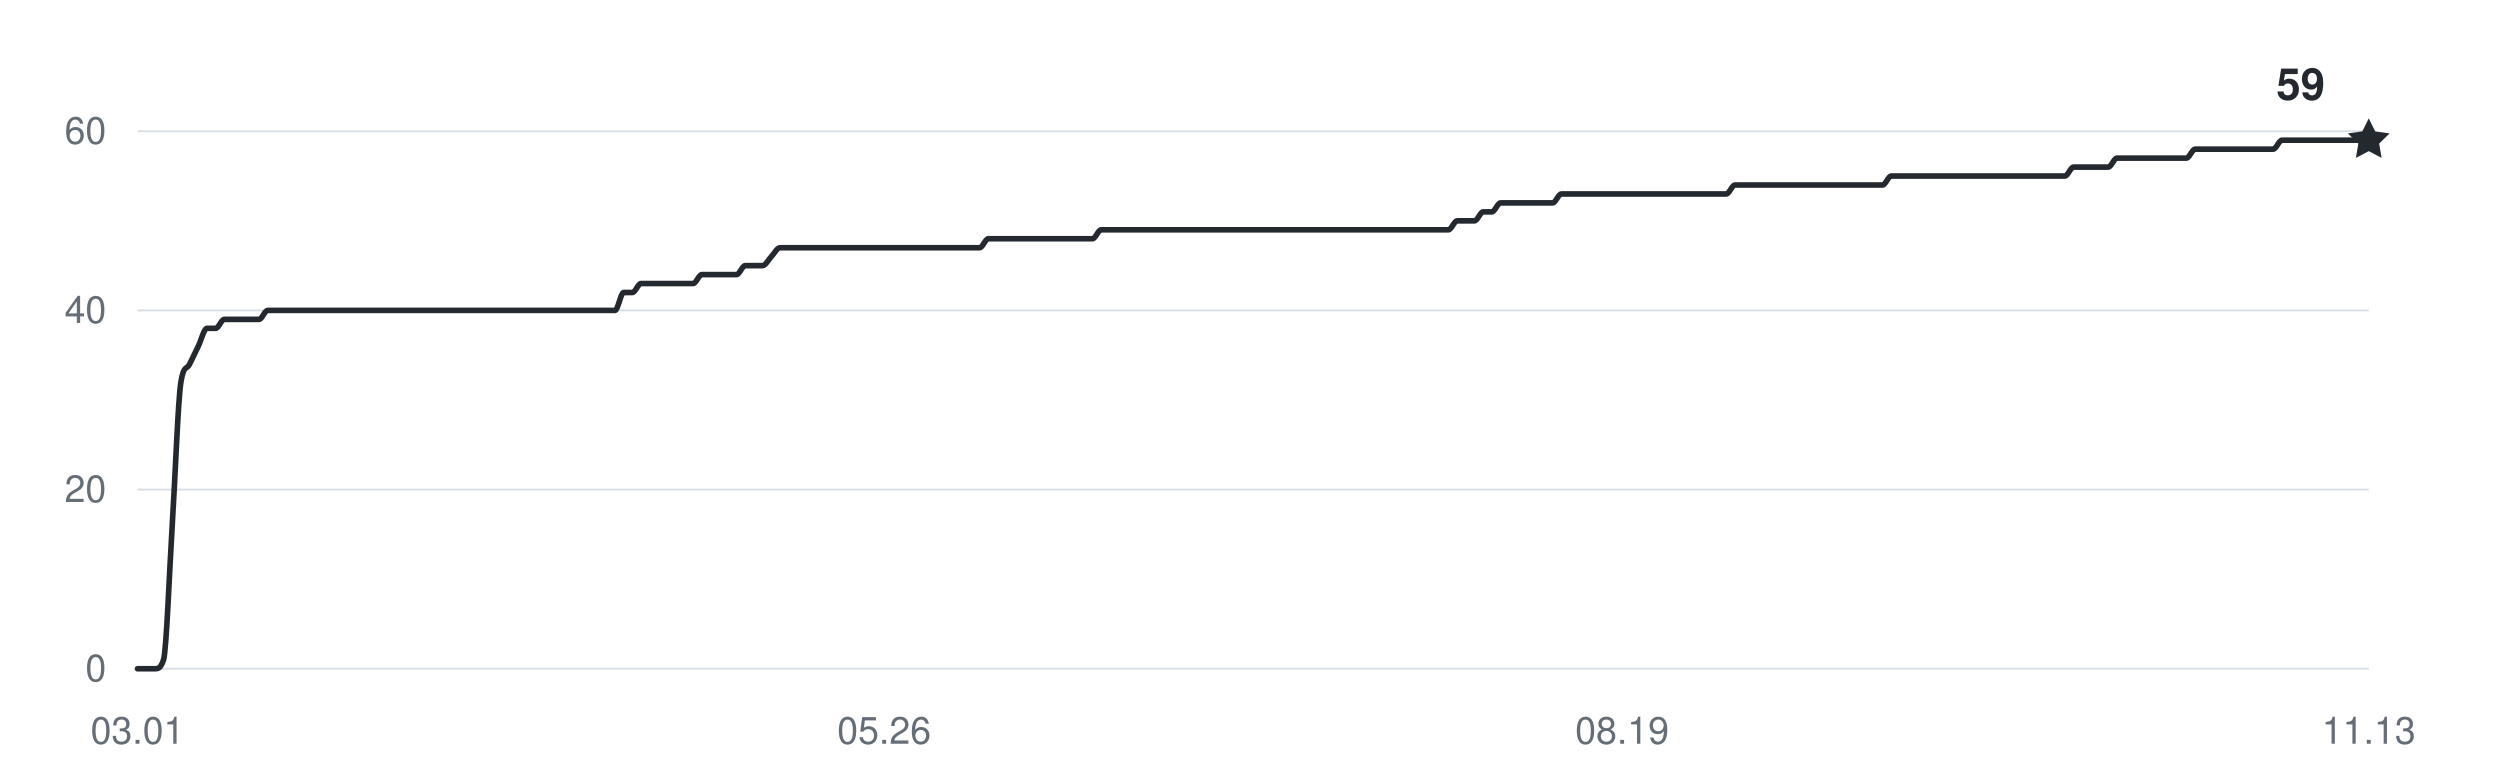
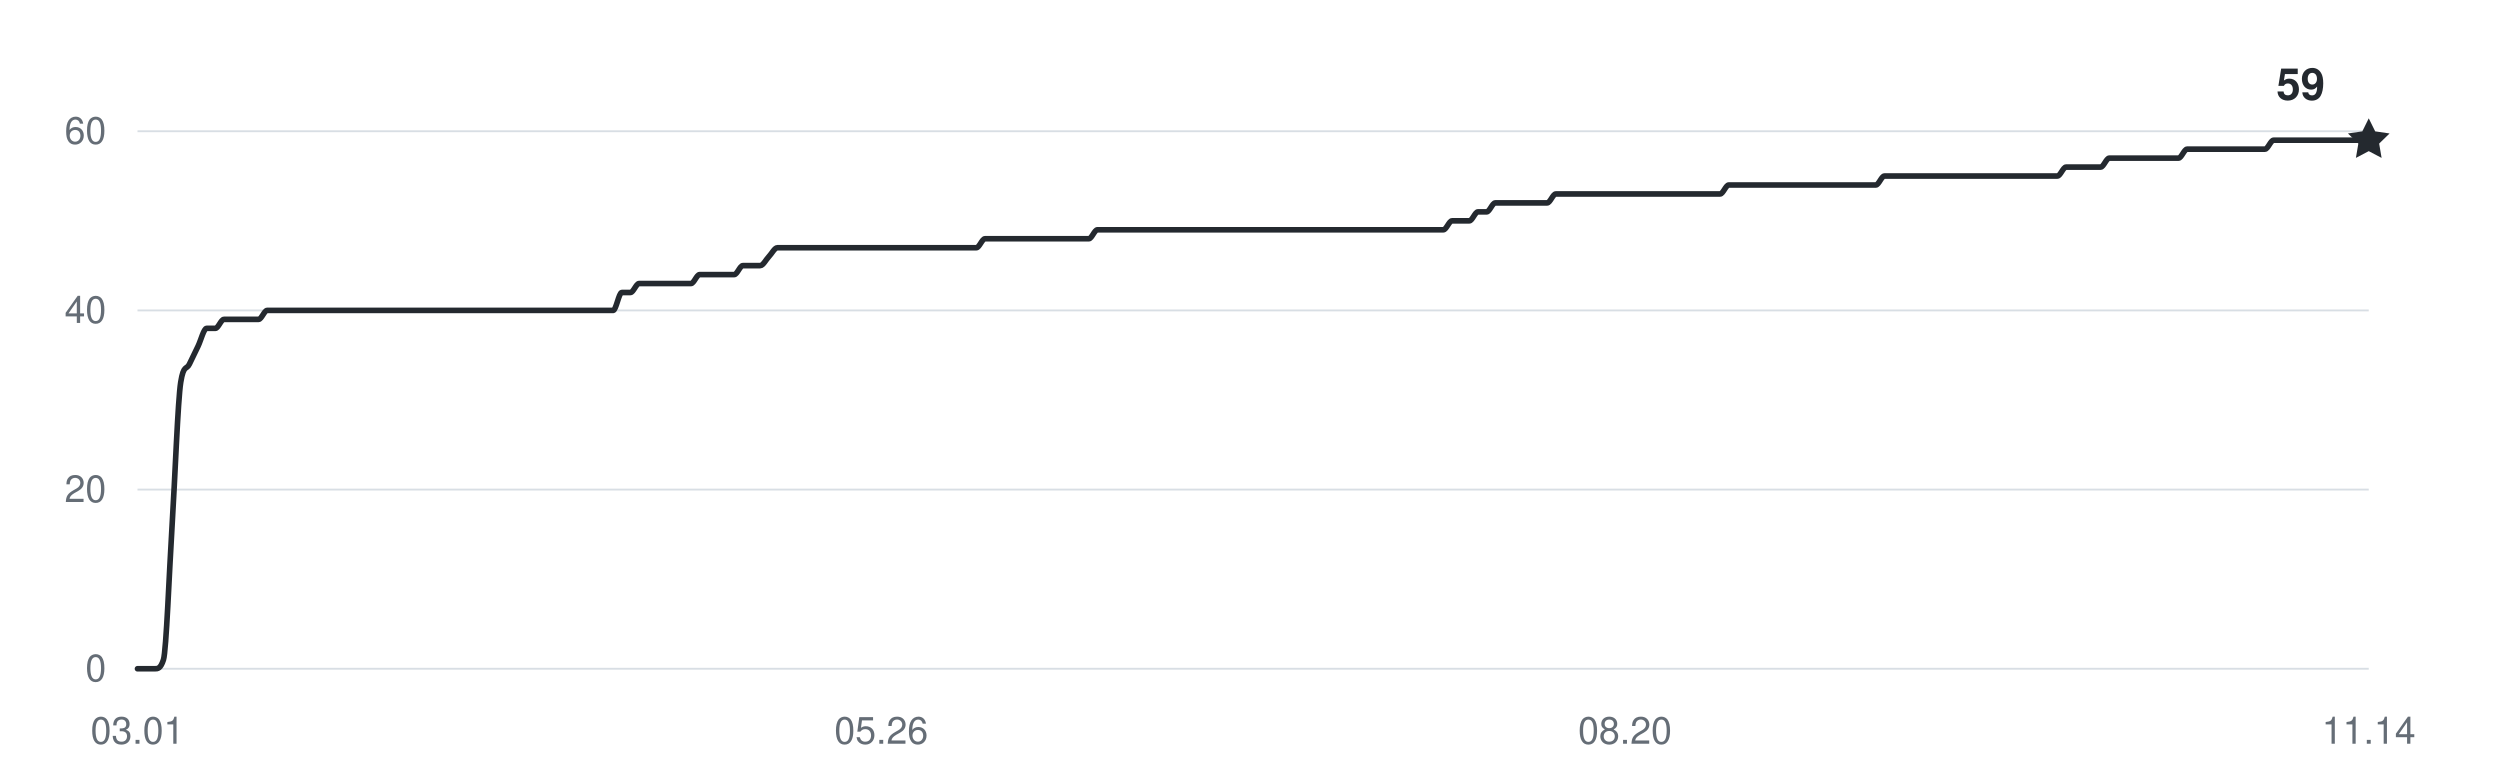
<svg xmlns="http://www.w3.org/2000/svg" width="800" height="250" viewBox="0 0 800 250" role="img" aria-labelledby="title desc">
  <g fill="#656d76" font-family="-apple-system,BlinkMacSystemFont,Segoe UI,Helvetica,Arial,sans-serif" font-size="12">
    <path d="M44 214H758" stroke="#d8dee4" stroke-width="0.6" />
    <text x="34" y="218" text-anchor="end">0</text>
    <path d="M44 156.667H758" stroke="#d8dee4" stroke-width="0.6" />
    <text x="34" y="160.667" text-anchor="end">20</text>
    <path d="M44 99.333H758" stroke="#d8dee4" stroke-width="0.6" />
    <text x="34" y="103.333" text-anchor="end">40</text>
    <path d="M44 42H758" stroke="#d8dee4" stroke-width="0.6" />
    <text x="34" y="46" text-anchor="end">60</text>
    <text x="44" y="238" text-anchor="middle">03.01</text>
-     <text x="282.926" y="238" text-anchor="middle">05.26</text>
-     <text x="519.074" y="238" text-anchor="middle">08.19</text>
-     <text x="758" y="238" text-anchor="middle">11.13</text>
-     <path d="M44,214 C44.93,214 45.85,214 46.78,214 C47.7,214 48.63,214 49.56,214 C50.48,214 51.41,214 52.33,211.13 C53.26,208.27 54.19,182.94 55.11,168.13 C56.04,153.32 56.96,128 57.89,122.27 C58.82,116.53 59.74,118.44 60.67,116.53 C61.6,114.62 62.52,112.71 63.45,110.8 C64.37,108.89 65.3,105.07 66.23,105.07 C67.15,105.07 68.08,105.07 69,105.07 C69.93,105.07 70.86,102.2 71.78,102.2 C72.71,102.2 73.63,102.2 74.56,102.2 C75.49,102.2 76.41,102.2 77.34,102.2 C78.26,102.2 79.19,102.2 80.12,102.2 C81.04,102.2 81.97,102.2 82.89,102.2 C83.82,102.2 84.75,99.33 85.67,99.33 C86.6,99.33 87.53,99.33 88.45,99.33 C89.38,99.33 90.3,99.33 91.23,99.33 C92.16,99.33 93.08,99.33 94.01,99.33 C94.93,99.33 95.86,99.33 96.79,99.33 C97.71,99.33 98.64,99.33 99.56,99.33 C100.49,99.33 101.42,99.33 102.34,99.33 C103.27,99.33 104.19,99.33 105.12,99.33 C106.05,99.33 106.97,99.33 107.9,99.33 C108.82,99.33 109.75,99.33 110.68,99.33 C111.6,99.33 112.53,99.33 113.46,99.33 C114.38,99.33 115.31,99.33 116.23,99.33 C117.16,99.33 118.09,99.33 119.01,99.33 C119.94,99.33 120.86,99.33 121.79,99.33 C122.72,99.33 123.64,99.33 124.57,99.33 C125.49,99.33 126.42,99.33 127.35,99.33 C128.27,99.33 129.2,99.33 130.12,99.33 C131.05,99.33 131.98,99.33 132.9,99.33 C133.83,99.33 134.75,99.33 135.68,99.33 C136.61,99.33 137.53,99.33 138.46,99.33 C139.39,99.33 140.31,99.33 141.24,99.33 C142.16,99.33 143.09,99.33 144.02,99.33 C144.94,99.33 145.87,99.33 146.79,99.33 C147.72,99.33 148.65,99.33 149.57,99.33 C150.5,99.33 151.42,99.33 152.35,99.33 C153.28,99.33 154.2,99.33 155.13,99.33 C156.05,99.33 156.98,99.33 157.91,99.33 C158.83,99.33 159.76,99.33 160.68,99.33 C161.61,99.33 162.54,99.33 163.46,99.33 C164.39,99.33 165.32,99.33 166.24,99.33 C167.17,99.33 168.09,99.33 169.02,99.33 C169.95,99.33 170.87,99.33 171.8,99.33 C172.72,99.33 173.65,99.33 174.58,99.33 C175.5,99.33 176.43,99.33 177.35,99.33 C178.28,99.33 179.21,99.33 180.13,99.33 C181.06,99.33 181.98,99.33 182.91,99.33 C183.84,99.33 184.76,99.33 185.69,99.33 C186.61,99.33 187.54,99.33 188.47,99.33 C189.39,99.33 190.32,99.33 191.25,99.33 C192.17,99.33 193.1,99.33 194.02,99.33 C194.95,99.33 195.88,99.33 196.8,99.33 C197.73,99.33 198.65,93.6 199.58,93.6 C200.51,93.6 201.43,93.6 202.36,93.6 C203.28,93.6 204.21,90.73 205.14,90.73 C206.06,90.73 206.99,90.73 207.91,90.73 C208.84,90.73 209.77,90.73 210.69,90.73 C211.62,90.73 212.54,90.73 213.47,90.73 C214.4,90.73 215.32,90.73 216.25,90.73 C217.18,90.73 218.1,90.73 219.03,90.73 C219.95,90.73 220.88,90.73 221.81,90.73 C222.73,90.73 223.66,87.87 224.58,87.87 C225.51,87.87 226.44,87.87 227.36,87.87 C228.29,87.87 229.21,87.87 230.14,87.87 C231.07,87.87 231.99,87.87 232.92,87.87 C233.84,87.87 234.77,87.87 235.7,87.87 C236.62,87.87 237.55,85 238.47,85 C239.4,85 240.33,85 241.25,85 C242.18,85 243.11,85 244.03,85 C244.96,85 245.88,83.09 246.81,82.13 C247.74,81.18 248.66,79.27 249.59,79.27 C250.51,79.27 251.44,79.27 252.37,79.27 C253.29,79.27 254.22,79.27 255.14,79.27 C256.07,79.27 257,79.27 257.92,79.27 C258.85,79.27 259.77,79.27 260.7,79.27 C261.63,79.27 262.55,79.27 263.48,79.27 C264.4,79.27 265.33,79.27 266.26,79.27 C267.18,79.27 268.11,79.27 269.04,79.27 C269.96,79.27 270.89,79.27 271.81,79.27 C272.74,79.27 273.67,79.27 274.59,79.27 C275.52,79.27 276.44,79.27 277.37,79.27 C278.3,79.27 279.22,79.27 280.15,79.27 C281.07,79.27 282,79.27 282.93,79.27 C283.85,79.27 284.78,79.27 285.7,79.27 C286.63,79.27 287.56,79.27 288.48,79.27 C289.41,79.27 290.33,79.27 291.26,79.27 C292.19,79.27 293.11,79.27 294.04,79.27 C294.96,79.27 295.89,79.27 296.82,79.27 C297.74,79.27 298.67,79.27 299.6,79.27 C300.52,79.27 301.45,79.27 302.37,79.27 C303.3,79.27 304.23,79.27 305.15,79.27 C306.08,79.27 307,79.27 307.93,79.27 C308.86,79.27 309.78,79.27 310.71,79.27 C311.63,79.27 312.56,79.27 313.49,79.27 C314.41,79.27 315.34,76.4 316.26,76.4 C317.19,76.4 318.12,76.4 319.04,76.4 C319.97,76.4 320.89,76.4 321.82,76.4 C322.75,76.4 323.67,76.4 324.6,76.4 C325.53,76.4 326.45,76.4 327.38,76.4 C328.3,76.4 329.23,76.4 330.16,76.4 C331.08,76.4 332.01,76.4 332.93,76.4 C333.86,76.4 334.79,76.4 335.71,76.4 C336.64,76.4 337.56,76.4 338.49,76.4 C339.42,76.4 340.34,76.4 341.27,76.4 C342.19,76.4 343.12,76.4 344.05,76.4 C344.97,76.4 345.9,76.4 346.82,76.4 C347.75,76.4 348.68,76.4 349.6,76.4 C350.53,76.4 351.46,73.53 352.38,73.53 C353.31,73.53 354.23,73.53 355.16,73.53 C356.09,73.53 357.01,73.53 357.94,73.53 C358.86,73.53 359.79,73.53 360.72,73.53 C361.64,73.53 362.57,73.53 363.49,73.53 C364.42,73.53 365.35,73.53 366.27,73.53 C367.2,73.53 368.12,73.53 369.05,73.53 C369.98,73.53 370.9,73.53 371.83,73.53 C372.75,73.53 373.68,73.53 374.61,73.53 C375.53,73.53 376.46,73.53 377.39,73.53 C378.31,73.53 379.24,73.53 380.16,73.53 C381.09,73.53 382.02,73.53 382.94,73.53 C383.87,73.53 384.79,73.53 385.72,73.53 C386.65,73.53 387.57,73.53 388.5,73.53 C389.42,73.53 390.35,73.53 391.28,73.53 C392.2,73.53 393.13,73.53 394.05,73.53 C394.98,73.53 395.91,73.53 396.83,73.53 C397.76,73.53 398.68,73.53 399.61,73.53 C400.54,73.53 401.46,73.53 402.39,73.53 C403.32,73.53 404.24,73.53 405.17,73.53 C406.09,73.53 407.02,73.53 407.95,73.53 C408.87,73.53 409.8,73.53 410.72,73.53 C411.65,73.53 412.58,73.53 413.5,73.53 C414.43,73.53 415.35,73.53 416.28,73.53 C417.21,73.53 418.13,73.53 419.06,73.53 C419.98,73.53 420.91,73.53 421.84,73.53 C422.76,73.53 423.69,73.53 424.61,73.53 C425.54,73.53 426.47,73.53 427.39,73.53 C428.32,73.53 429.25,73.53 430.17,73.53 C431.1,73.53 432.02,73.53 432.95,73.53 C433.88,73.53 434.8,73.53 435.73,73.53 C436.65,73.53 437.58,73.53 438.51,73.53 C439.43,73.53 440.36,73.53 441.28,73.53 C442.21,73.53 443.14,73.53 444.06,73.53 C444.99,73.53 445.91,73.53 446.84,73.53 C447.77,73.53 448.69,73.53 449.62,73.53 C450.54,73.53 451.47,73.53 452.4,73.53 C453.32,73.53 454.25,73.53 455.18,73.53 C456.1,73.53 457.03,73.53 457.95,73.53 C458.88,73.53 459.81,73.53 460.73,73.53 C461.66,73.53 462.58,73.53 463.51,73.53 C464.44,73.53 465.36,70.67 466.29,70.67 C467.21,70.67 468.14,70.67 469.07,70.67 C469.99,70.67 470.92,70.67 471.84,70.67 C472.77,70.67 473.7,67.8 474.62,67.8 C475.55,67.8 476.47,67.8 477.4,67.8 C478.33,67.8 479.25,64.93 480.18,64.93 C481.11,64.93 482.03,64.93 482.96,64.93 C483.88,64.93 484.81,64.93 485.74,64.93 C486.66,64.93 487.59,64.93 488.51,64.93 C489.44,64.93 490.37,64.93 491.29,64.93 C492.22,64.93 493.14,64.93 494.07,64.93 C495,64.93 495.92,64.93 496.85,64.93 C497.77,64.93 498.7,62.07 499.63,62.07 C500.55,62.07 501.48,62.07 502.4,62.07 C503.33,62.07 504.26,62.07 505.18,62.07 C506.11,62.07 507.04,62.07 507.96,62.07 C508.89,62.07 509.81,62.07 510.74,62.07 C511.67,62.07 512.59,62.07 513.52,62.07 C514.44,62.07 515.37,62.07 516.3,62.07 C517.22,62.07 518.15,62.07 519.07,62.07 C520,62.07 520.93,62.07 521.85,62.07 C522.78,62.07 523.7,62.07 524.63,62.07 C525.56,62.07 526.48,62.07 527.41,62.07 C528.33,62.07 529.26,62.07 530.19,62.07 C531.11,62.07 532.04,62.07 532.96,62.07 C533.89,62.07 534.82,62.07 535.74,62.07 C536.67,62.07 537.6,62.07 538.52,62.07 C539.45,62.07 540.37,62.07 541.3,62.07 C542.23,62.07 543.15,62.07 544.08,62.07 C545,62.07 545.93,62.07 546.86,62.07 C547.78,62.07 548.71,62.07 549.63,62.07 C550.56,62.07 551.49,62.07 552.41,62.07 C553.34,62.07 554.26,59.2 555.19,59.2 C556.12,59.2 557.04,59.2 557.97,59.2 C558.89,59.2 559.82,59.2 560.75,59.2 C561.67,59.2 562.6,59.2 563.53,59.2 C564.45,59.2 565.38,59.2 566.3,59.2 C567.23,59.2 568.16,59.2 569.08,59.2 C570.01,59.2 570.93,59.2 571.86,59.2 C572.79,59.2 573.71,59.2 574.64,59.2 C575.56,59.2 576.49,59.2 577.42,59.2 C578.34,59.2 579.27,59.2 580.19,59.2 C581.12,59.2 582.05,59.2 582.97,59.2 C583.9,59.2 584.82,59.2 585.75,59.2 C586.68,59.2 587.6,59.2 588.53,59.2 C589.46,59.2 590.38,59.2 591.31,59.2 C592.23,59.2 593.16,59.2 594.09,59.2 C595.01,59.2 595.94,59.2 596.86,59.2 C597.79,59.2 598.72,59.2 599.64,59.2 C600.57,59.2 601.49,59.2 602.42,59.2 C603.35,59.2 604.27,56.33 605.2,56.33 C606.12,56.33 607.05,56.33 607.98,56.33 C608.9,56.33 609.83,56.33 610.75,56.33 C611.68,56.33 612.61,56.33 613.53,56.33 C614.46,56.33 615.39,56.33 616.31,56.33 C617.24,56.33 618.16,56.33 619.09,56.33 C620.02,56.33 620.94,56.33 621.87,56.33 C622.79,56.33 623.72,56.33 624.65,56.33 C625.57,56.33 626.5,56.33 627.42,56.33 C628.35,56.33 629.28,56.33 630.2,56.33 C631.13,56.33 632.05,56.33 632.98,56.33 C633.91,56.33 634.83,56.33 635.76,56.33 C636.68,56.33 637.61,56.33 638.54,56.33 C639.46,56.33 640.39,56.33 641.32,56.33 C642.24,56.33 643.17,56.33 644.09,56.33 C645.02,56.33 645.95,56.33 646.87,56.33 C647.8,56.33 648.72,56.33 649.65,56.33 C650.58,56.33 651.5,56.33 652.43,56.33 C653.35,56.33 654.28,56.33 655.21,56.33 C656.13,56.33 657.06,56.33 657.98,56.33 C658.91,56.33 659.84,56.33 660.76,56.33 C661.69,56.33 662.61,53.47 663.54,53.47 C664.47,53.47 665.39,53.47 666.32,53.47 C667.25,53.47 668.17,53.47 669.1,53.47 C670.02,53.47 670.95,53.47 671.88,53.47 C672.8,53.47 673.73,53.47 674.65,53.47 C675.58,53.47 676.51,50.6 677.43,50.6 C678.36,50.6 679.28,50.6 680.21,50.6 C681.14,50.6 682.06,50.6 682.99,50.6 C683.91,50.6 684.84,50.6 685.77,50.6 C686.69,50.6 687.62,50.6 688.54,50.6 C689.47,50.6 690.4,50.6 691.32,50.6 C692.25,50.6 693.18,50.6 694.1,50.6 C695.03,50.6 695.95,50.6 696.88,50.6 C697.81,50.6 698.73,50.6 699.66,50.6 C700.58,50.6 701.51,47.73 702.44,47.73 C703.36,47.73 704.29,47.73 705.21,47.73 C706.14,47.73 707.07,47.73 707.99,47.73 C708.92,47.73 709.84,47.73 710.77,47.73 C711.7,47.73 712.62,47.73 713.55,47.73 C714.47,47.73 715.4,47.73 716.33,47.73 C717.25,47.73 718.18,47.73 719.11,47.73 C720.03,47.73 720.96,47.73 721.88,47.73 C722.81,47.73 723.74,47.73 724.66,47.73 C725.59,47.73 726.51,47.73 727.44,47.73 C728.37,47.73 729.29,44.87 730.22,44.87 C731.14,44.87 732.07,44.87 733,44.87 C733.92,44.87 734.85,44.87 735.77,44.87 C736.7,44.87 737.63,44.87 738.55,44.87 C739.48,44.87 740.4,44.87 741.33,44.87 C742.26,44.87 743.18,44.87 744.11,44.87 C745.04,44.87 745.96,44.87 746.89,44.87 C747.81,44.87 748.74,44.87 749.67,44.87 C750.59,44.87 751.52,44.87 752.44,44.87 C753.37,44.87 754.3,44.87 755.22,44.87 C756.15,44.87 757.07,44.87 758,44.87" fill="none" stroke="#24292f" stroke-width="1.8" stroke-linecap="round" stroke-linejoin="round" />
+     <text x="282" y="238" text-anchor="middle">05.26</text>
+     <text x="520" y="238" text-anchor="middle">08.20</text>
+     <text x="758" y="238" text-anchor="middle">11.14</text>
+     <path d="M44,214 C44.92,214 45.84,214 46.77,214 C47.69,214 48.61,214 49.53,214 C50.46,214 51.38,214 52.3,211.13 C53.22,208.27 54.15,182.94 55.07,168.13 C55.99,153.32 56.91,128 57.84,122.27 C58.76,116.53 59.68,118.44 60.6,116.53 C61.53,114.62 62.45,112.71 63.37,110.8 C64.29,108.89 65.22,105.07 66.14,105.07 C67.06,105.07 67.98,105.07 68.91,105.07 C69.83,105.07 70.75,102.2 71.67,102.2 C72.6,102.2 73.52,102.2 74.44,102.2 C75.36,102.2 76.29,102.2 77.21,102.2 C78.13,102.2 79.05,102.2 79.98,102.2 C80.9,102.2 81.82,102.2 82.74,102.2 C83.67,102.2 84.59,99.33 85.51,99.33 C86.43,99.33 87.36,99.33 88.28,99.33 C89.2,99.33 90.12,99.33 91.05,99.33 C91.97,99.33 92.89,99.33 93.81,99.33 C94.74,99.33 95.66,99.33 96.58,99.33 C97.5,99.33 98.43,99.33 99.35,99.33 C100.27,99.33 101.19,99.33 102.12,99.33 C103.04,99.33 103.96,99.33 104.88,99.33 C105.81,99.33 106.73,99.33 107.65,99.33 C108.57,99.33 109.5,99.33 110.42,99.33 C111.34,99.33 112.26,99.33 113.19,99.33 C114.11,99.33 115.03,99.33 115.95,99.33 C116.88,99.33 117.8,99.33 118.72,99.33 C119.64,99.33 120.57,99.33 121.49,99.33 C122.41,99.33 123.33,99.33 124.26,99.33 C125.18,99.33 126.1,99.33 127.02,99.33 C127.95,99.33 128.87,99.33 129.79,99.33 C130.71,99.33 131.64,99.33 132.56,99.33 C133.48,99.33 134.4,99.33 135.33,99.33 C136.25,99.33 137.17,99.33 138.09,99.33 C139.02,99.33 139.94,99.33 140.86,99.33 C141.78,99.33 142.71,99.33 143.63,99.33 C144.55,99.33 145.47,99.33 146.4,99.33 C147.32,99.33 148.24,99.33 149.16,99.33 C150.09,99.33 151.01,99.33 151.93,99.33 C152.85,99.33 153.78,99.33 154.7,99.33 C155.62,99.33 156.54,99.33 157.47,99.33 C158.39,99.33 159.31,99.33 160.23,99.33 C161.16,99.33 162.08,99.33 163,99.33 C163.92,99.33 164.84,99.33 165.77,99.33 C166.69,99.33 167.61,99.33 168.53,99.33 C169.46,99.33 170.38,99.33 171.3,99.33 C172.22,99.33 173.15,99.33 174.07,99.33 C174.99,99.33 175.91,99.33 176.84,99.33 C177.76,99.33 178.68,99.33 179.6,99.33 C180.53,99.33 181.45,99.33 182.37,99.33 C183.29,99.33 184.22,99.33 185.14,99.33 C186.06,99.33 186.98,99.33 187.91,99.33 C188.83,99.33 189.75,99.33 190.67,99.33 C191.6,99.33 192.52,99.33 193.44,99.33 C194.36,99.33 195.29,99.33 196.21,99.33 C197.13,99.33 198.05,93.6 198.98,93.6 C199.9,93.6 200.82,93.6 201.74,93.6 C202.67,93.6 203.59,90.73 204.51,90.73 C205.43,90.73 206.36,90.73 207.28,90.73 C208.2,90.73 209.12,90.73 210.05,90.73 C210.97,90.73 211.89,90.73 212.81,90.73 C213.74,90.73 214.66,90.73 215.58,90.73 C216.5,90.73 217.43,90.73 218.35,90.73 C219.27,90.73 220.19,90.73 221.12,90.73 C222.04,90.73 222.96,87.87 223.88,87.87 C224.81,87.87 225.73,87.87 226.65,87.87 C227.57,87.87 228.5,87.87 229.42,87.87 C230.34,87.87 231.26,87.87 232.19,87.87 C233.11,87.87 234.03,87.87 234.95,87.87 C235.88,87.87 236.8,85 237.72,85 C238.64,85 239.57,85 240.49,85 C241.41,85 242.33,85 243.26,85 C244.18,85 245.1,83.09 246.02,82.13 C246.95,81.18 247.87,79.27 248.79,79.27 C249.71,79.27 250.64,79.27 251.56,79.27 C252.48,79.27 253.4,79.27 254.33,79.27 C255.25,79.27 256.17,79.27 257.09,79.27 C258.02,79.27 258.94,79.27 259.86,79.27 C260.78,79.27 261.71,79.27 262.63,79.27 C263.55,79.27 264.47,79.27 265.4,79.27 C266.32,79.27 267.24,79.27 268.16,79.27 C269.09,79.27 270.01,79.27 270.93,79.27 C271.85,79.27 272.78,79.27 273.7,79.27 C274.62,79.27 275.54,79.27 276.47,79.27 C277.39,79.27 278.31,79.27 279.23,79.27 C280.16,79.27 281.08,79.27 282,79.27 C282.92,79.27 283.84,79.27 284.77,79.27 C285.69,79.27 286.61,79.27 287.53,79.27 C288.46,79.27 289.38,79.27 290.3,79.27 C291.22,79.27 292.15,79.27 293.07,79.27 C293.99,79.27 294.91,79.27 295.84,79.27 C296.76,79.27 297.68,79.27 298.6,79.27 C299.53,79.27 300.45,79.27 301.37,79.27 C302.29,79.27 303.22,79.27 304.14,79.27 C305.06,79.27 305.98,79.27 306.91,79.27 C307.83,79.27 308.75,79.27 309.67,79.27 C310.6,79.27 311.52,79.27 312.44,79.27 C313.36,79.27 314.29,76.4 315.21,76.4 C316.13,76.4 317.05,76.4 317.98,76.4 C318.9,76.4 319.82,76.4 320.74,76.4 C321.67,76.4 322.59,76.4 323.51,76.4 C324.43,76.4 325.36,76.4 326.28,76.4 C327.2,76.4 328.12,76.4 329.05,76.4 C329.97,76.4 330.89,76.4 331.81,76.4 C332.74,76.4 333.66,76.4 334.58,76.4 C335.5,76.4 336.43,76.4 337.35,76.4 C338.27,76.4 339.19,76.4 340.12,76.4 C341.04,76.4 341.96,76.4 342.88,76.4 C343.81,76.4 344.73,76.4 345.65,76.4 C346.57,76.4 347.5,76.4 348.42,76.4 C349.34,76.4 350.26,73.53 351.19,73.53 C352.11,73.53 353.03,73.53 353.95,73.53 C354.88,73.53 355.8,73.53 356.72,73.53 C357.64,73.53 358.57,73.53 359.49,73.53 C360.41,73.53 361.33,73.53 362.26,73.53 C363.18,73.53 364.1,73.53 365.02,73.53 C365.95,73.53 366.87,73.53 367.79,73.53 C368.71,73.53 369.64,73.53 370.56,73.53 C371.48,73.53 372.4,73.53 373.33,73.53 C374.25,73.53 375.17,73.53 376.09,73.53 C377.02,73.53 377.94,73.53 378.86,73.53 C379.78,73.53 380.71,73.53 381.63,73.53 C382.55,73.53 383.47,73.53 384.4,73.53 C385.32,73.53 386.24,73.53 387.16,73.53 C388.09,73.53 389.01,73.53 389.93,73.53 C390.85,73.53 391.78,73.53 392.7,73.53 C393.62,73.53 394.54,73.53 395.47,73.53 C396.39,73.53 397.31,73.53 398.23,73.53 C399.16,73.53 400.08,73.53 401,73.53 C401.92,73.53 402.84,73.53 403.77,73.53 C404.69,73.53 405.61,73.53 406.53,73.53 C407.46,73.53 408.38,73.53 409.3,73.53 C410.22,73.53 411.15,73.53 412.07,73.53 C412.99,73.53 413.91,73.53 414.84,73.53 C415.76,73.53 416.68,73.53 417.6,73.53 C418.53,73.53 419.45,73.53 420.37,73.53 C421.29,73.53 422.22,73.53 423.14,73.53 C424.06,73.53 424.98,73.53 425.91,73.53 C426.83,73.53 427.75,73.53 428.67,73.53 C429.6,73.53 430.52,73.53 431.44,73.53 C432.36,73.53 433.29,73.53 434.21,73.53 C435.13,73.53 436.05,73.53 436.98,73.53 C437.9,73.53 438.82,73.53 439.74,73.53 C440.67,73.53 441.59,73.53 442.51,73.53 C443.43,73.53 444.36,73.53 445.28,73.53 C446.2,73.53 447.12,73.53 448.05,73.53 C448.97,73.53 449.89,73.53 450.81,73.53 C451.74,73.53 452.66,73.53 453.58,73.53 C454.5,73.53 455.43,73.53 456.35,73.53 C457.27,73.53 458.19,73.53 459.12,73.53 C460.04,73.53 460.96,73.53 461.88,73.53 C462.81,73.53 463.73,70.67 464.65,70.67 C465.57,70.67 466.5,70.67 467.42,70.67 C468.34,70.67 469.26,70.67 470.19,70.67 C471.11,70.67 472.03,67.8 472.95,67.8 C473.88,67.8 474.8,67.8 475.72,67.8 C476.64,67.8 477.57,64.93 478.49,64.93 C479.41,64.93 480.33,64.93 481.26,64.93 C482.18,64.93 483.1,64.93 484.02,64.93 C484.95,64.93 485.87,64.93 486.79,64.93 C487.71,64.93 488.64,64.93 489.56,64.93 C490.48,64.93 491.4,64.93 492.33,64.93 C493.25,64.93 494.17,64.93 495.09,64.93 C496.02,64.93 496.94,62.07 497.86,62.07 C498.78,62.07 499.71,62.07 500.63,62.07 C501.55,62.07 502.47,62.07 503.4,62.07 C504.32,62.07 505.24,62.07 506.16,62.07 C507.09,62.07 508.01,62.07 508.93,62.07 C509.85,62.07 510.78,62.07 511.7,62.07 C512.62,62.07 513.54,62.07 514.47,62.07 C515.39,62.07 516.31,62.07 517.23,62.07 C518.16,62.07 519.08,62.07 520,62.07 C520.92,62.07 521.84,62.07 522.77,62.07 C523.69,62.07 524.61,62.07 525.53,62.07 C526.46,62.07 527.38,62.07 528.3,62.07 C529.22,62.07 530.15,62.07 531.07,62.07 C531.99,62.07 532.91,62.07 533.84,62.07 C534.76,62.07 535.68,62.07 536.6,62.07 C537.53,62.07 538.45,62.07 539.37,62.07 C540.29,62.07 541.22,62.07 542.14,62.07 C543.06,62.07 543.98,62.07 544.91,62.07 C545.83,62.07 546.75,62.07 547.67,62.07 C548.6,62.07 549.52,62.07 550.44,62.07 C551.36,62.07 552.29,59.2 553.21,59.2 C554.13,59.2 555.05,59.2 555.98,59.2 C556.9,59.2 557.82,59.2 558.74,59.2 C559.67,59.2 560.59,59.2 561.51,59.2 C562.43,59.2 563.36,59.2 564.28,59.2 C565.2,59.2 566.12,59.2 567.05,59.2 C567.97,59.2 568.89,59.2 569.81,59.2 C570.74,59.2 571.66,59.2 572.58,59.2 C573.5,59.2 574.43,59.2 575.35,59.2 C576.27,59.2 577.19,59.2 578.12,59.2 C579.04,59.2 579.96,59.2 580.88,59.2 C581.81,59.2 582.73,59.2 583.65,59.2 C584.57,59.2 585.5,59.2 586.42,59.2 C587.34,59.2 588.26,59.2 589.19,59.2 C590.11,59.2 591.03,59.2 591.95,59.2 C592.88,59.2 593.8,59.2 594.72,59.2 C595.64,59.2 596.57,59.2 597.49,59.2 C598.41,59.2 599.33,59.2 600.26,59.2 C601.18,59.2 602.1,56.33 603.02,56.33 C603.95,56.33 604.87,56.33 605.79,56.33 C606.71,56.33 607.64,56.33 608.56,56.33 C609.48,56.33 610.4,56.33 611.33,56.33 C612.25,56.33 613.17,56.33 614.09,56.33 C615.02,56.33 615.94,56.33 616.86,56.33 C617.78,56.33 618.71,56.33 619.63,56.33 C620.55,56.33 621.47,56.33 622.4,56.33 C623.32,56.33 624.24,56.33 625.16,56.33 C626.09,56.33 627.01,56.33 627.93,56.33 C628.85,56.33 629.78,56.33 630.7,56.33 C631.62,56.33 632.54,56.33 633.47,56.33 C634.39,56.33 635.31,56.33 636.23,56.33 C637.16,56.33 638.08,56.33 639,56.33 C639.92,56.33 640.84,56.33 641.77,56.33 C642.69,56.33 643.61,56.33 644.53,56.33 C645.46,56.33 646.38,56.33 647.3,56.33 C648.22,56.33 649.15,56.33 650.07,56.33 C650.99,56.33 651.91,56.33 652.84,56.33 C653.76,56.33 654.68,56.33 655.6,56.33 C656.53,56.33 657.45,56.33 658.37,56.33 C659.29,56.33 660.22,53.47 661.14,53.47 C662.06,53.47 662.98,53.47 663.91,53.47 C664.83,53.47 665.75,53.47 666.67,53.47 C667.6,53.47 668.52,53.47 669.44,53.47 C670.36,53.47 671.29,53.47 672.21,53.47 C673.13,53.47 674.05,50.6 674.98,50.6 C675.9,50.6 676.82,50.6 677.74,50.6 C678.67,50.6 679.59,50.6 680.51,50.6 C681.43,50.6 682.36,50.6 683.28,50.6 C684.2,50.6 685.12,50.6 686.05,50.6 C686.97,50.6 687.89,50.6 688.81,50.6 C689.74,50.6 690.66,50.6 691.58,50.6 C692.5,50.6 693.43,50.6 694.35,50.6 C695.27,50.6 696.19,50.6 697.12,50.6 C698.04,50.6 698.96,47.73 699.88,47.73 C700.81,47.73 701.73,47.73 702.65,47.73 C703.57,47.73 704.5,47.73 705.42,47.73 C706.34,47.73 707.26,47.73 708.19,47.73 C709.11,47.73 710.03,47.73 710.95,47.73 C711.88,47.73 712.8,47.73 713.72,47.73 C714.64,47.73 715.57,47.73 716.49,47.73 C717.41,47.73 718.33,47.73 719.26,47.73 C720.18,47.73 721.1,47.73 722.02,47.73 C722.95,47.73 723.87,47.73 724.79,47.73 C725.71,47.73 726.64,44.87 727.56,44.87 C728.48,44.87 729.4,44.87 730.33,44.87 C731.25,44.87 732.17,44.87 733.09,44.87 C734.02,44.87 734.94,44.87 735.86,44.87 C736.78,44.87 737.71,44.87 738.63,44.87 C739.55,44.87 740.47,44.87 741.4,44.87 C742.32,44.87 743.24,44.87 744.16,44.87 C745.09,44.87 746.01,44.87 746.93,44.87 C747.85,44.87 748.78,44.87 749.7,44.87 C750.62,44.87 751.54,44.87 752.47,44.87 C753.39,44.87 754.31,44.87 755.23,44.87 C756.16,44.87 757.08,44.87 758,44.87" fill="none" stroke="#24292f" stroke-width="1.8" stroke-linecap="round" stroke-linejoin="round" />
    <path d="M0 -7 L2.06 -2.83 L6.66 -2.16 L3.33 1.08 L4.11 5.66 L0 3.5 L-4.11 5.66 L-3.33 1.08 L-6.66 -2.16 L-2.06 -2.83 Z" transform="translate(758 44.86667)" fill="#24292f" />
    <text x="744" y="31.867" text-anchor="end" fill="#24292f" font-size="14" font-weight="600">59</text>
  </g>
</svg>
